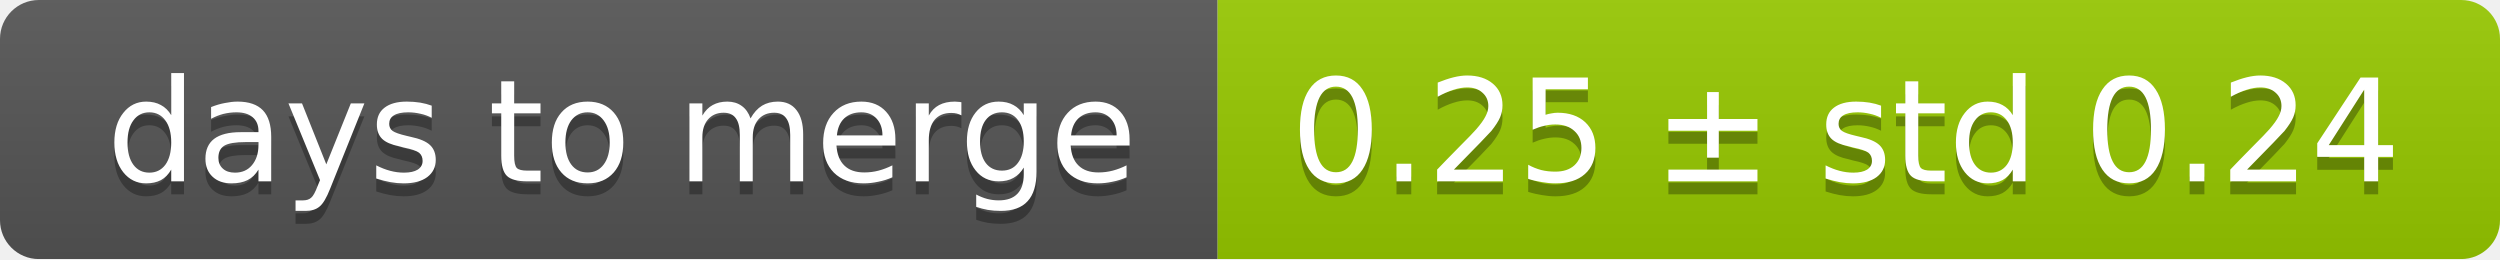
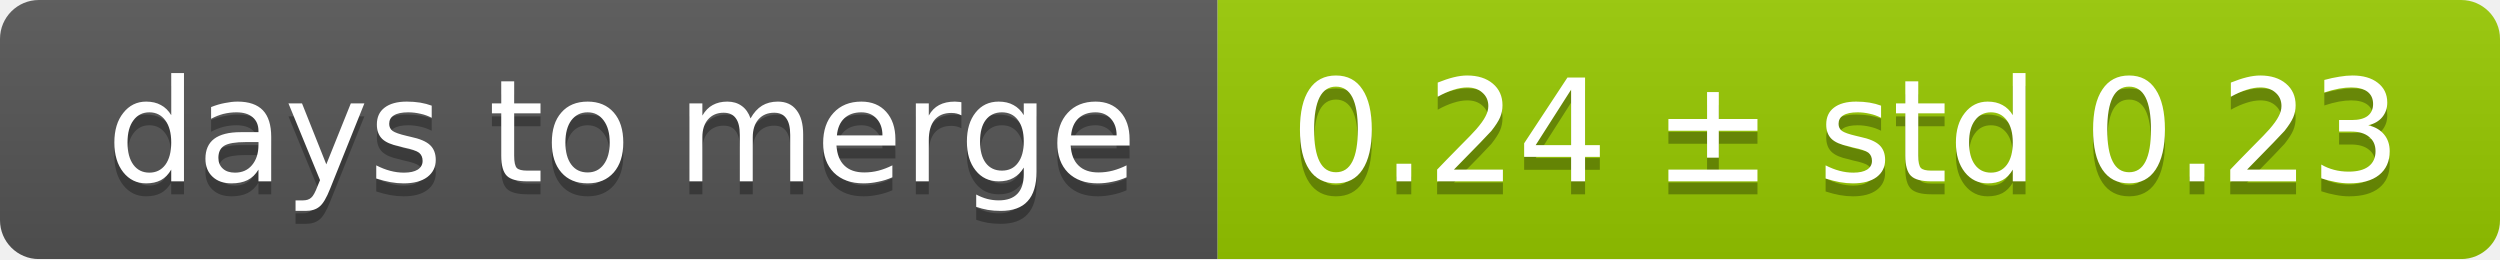
<svg xmlns="http://www.w3.org/2000/svg" width="193" height="20">
  <linearGradient id="smooth" x2="0" y2="100%">
    <stop offset="0" stop-color="#bbb" stop-opacity=".1" />
    <stop offset="1" stop-opacity=".1" />
  </linearGradient>
  <mask id="round">
    <rect width="193" height="20" rx="3" fill="#fff" />
  </mask>
  <g mask="url(#round)">
    <rect width="94" height="20" fill="#555" />
    <rect x="94" width="99" height="20" fill="#97ca00" />
    <rect width="193" height="20" fill="url(#smooth)" />
  </g>
  <g fill="#fff" text-anchor="middle" font-family="DejaVu Sans,Verdana,Geneva,sans-serif" font-size="11">
    <text x="48" y="15" fill="#010101" fill-opacity=".3">days to merge</text>
    <text x="48" y="14">days to merge</text>
-     <text x="142.5" y="15" fill="#010101" fill-opacity=".3">0.25 ± std 0.24</text>
-     <text x="142.5" y="14">0.25 ± std 0.24</text>
+     <text x="142.5" y="15" fill="#010101" fill-opacity=".3">0.24 ± std 0.23</text>
+     <text x="142.5" y="14">0.24 ± std 0.23</text>
  </g>
</svg>
